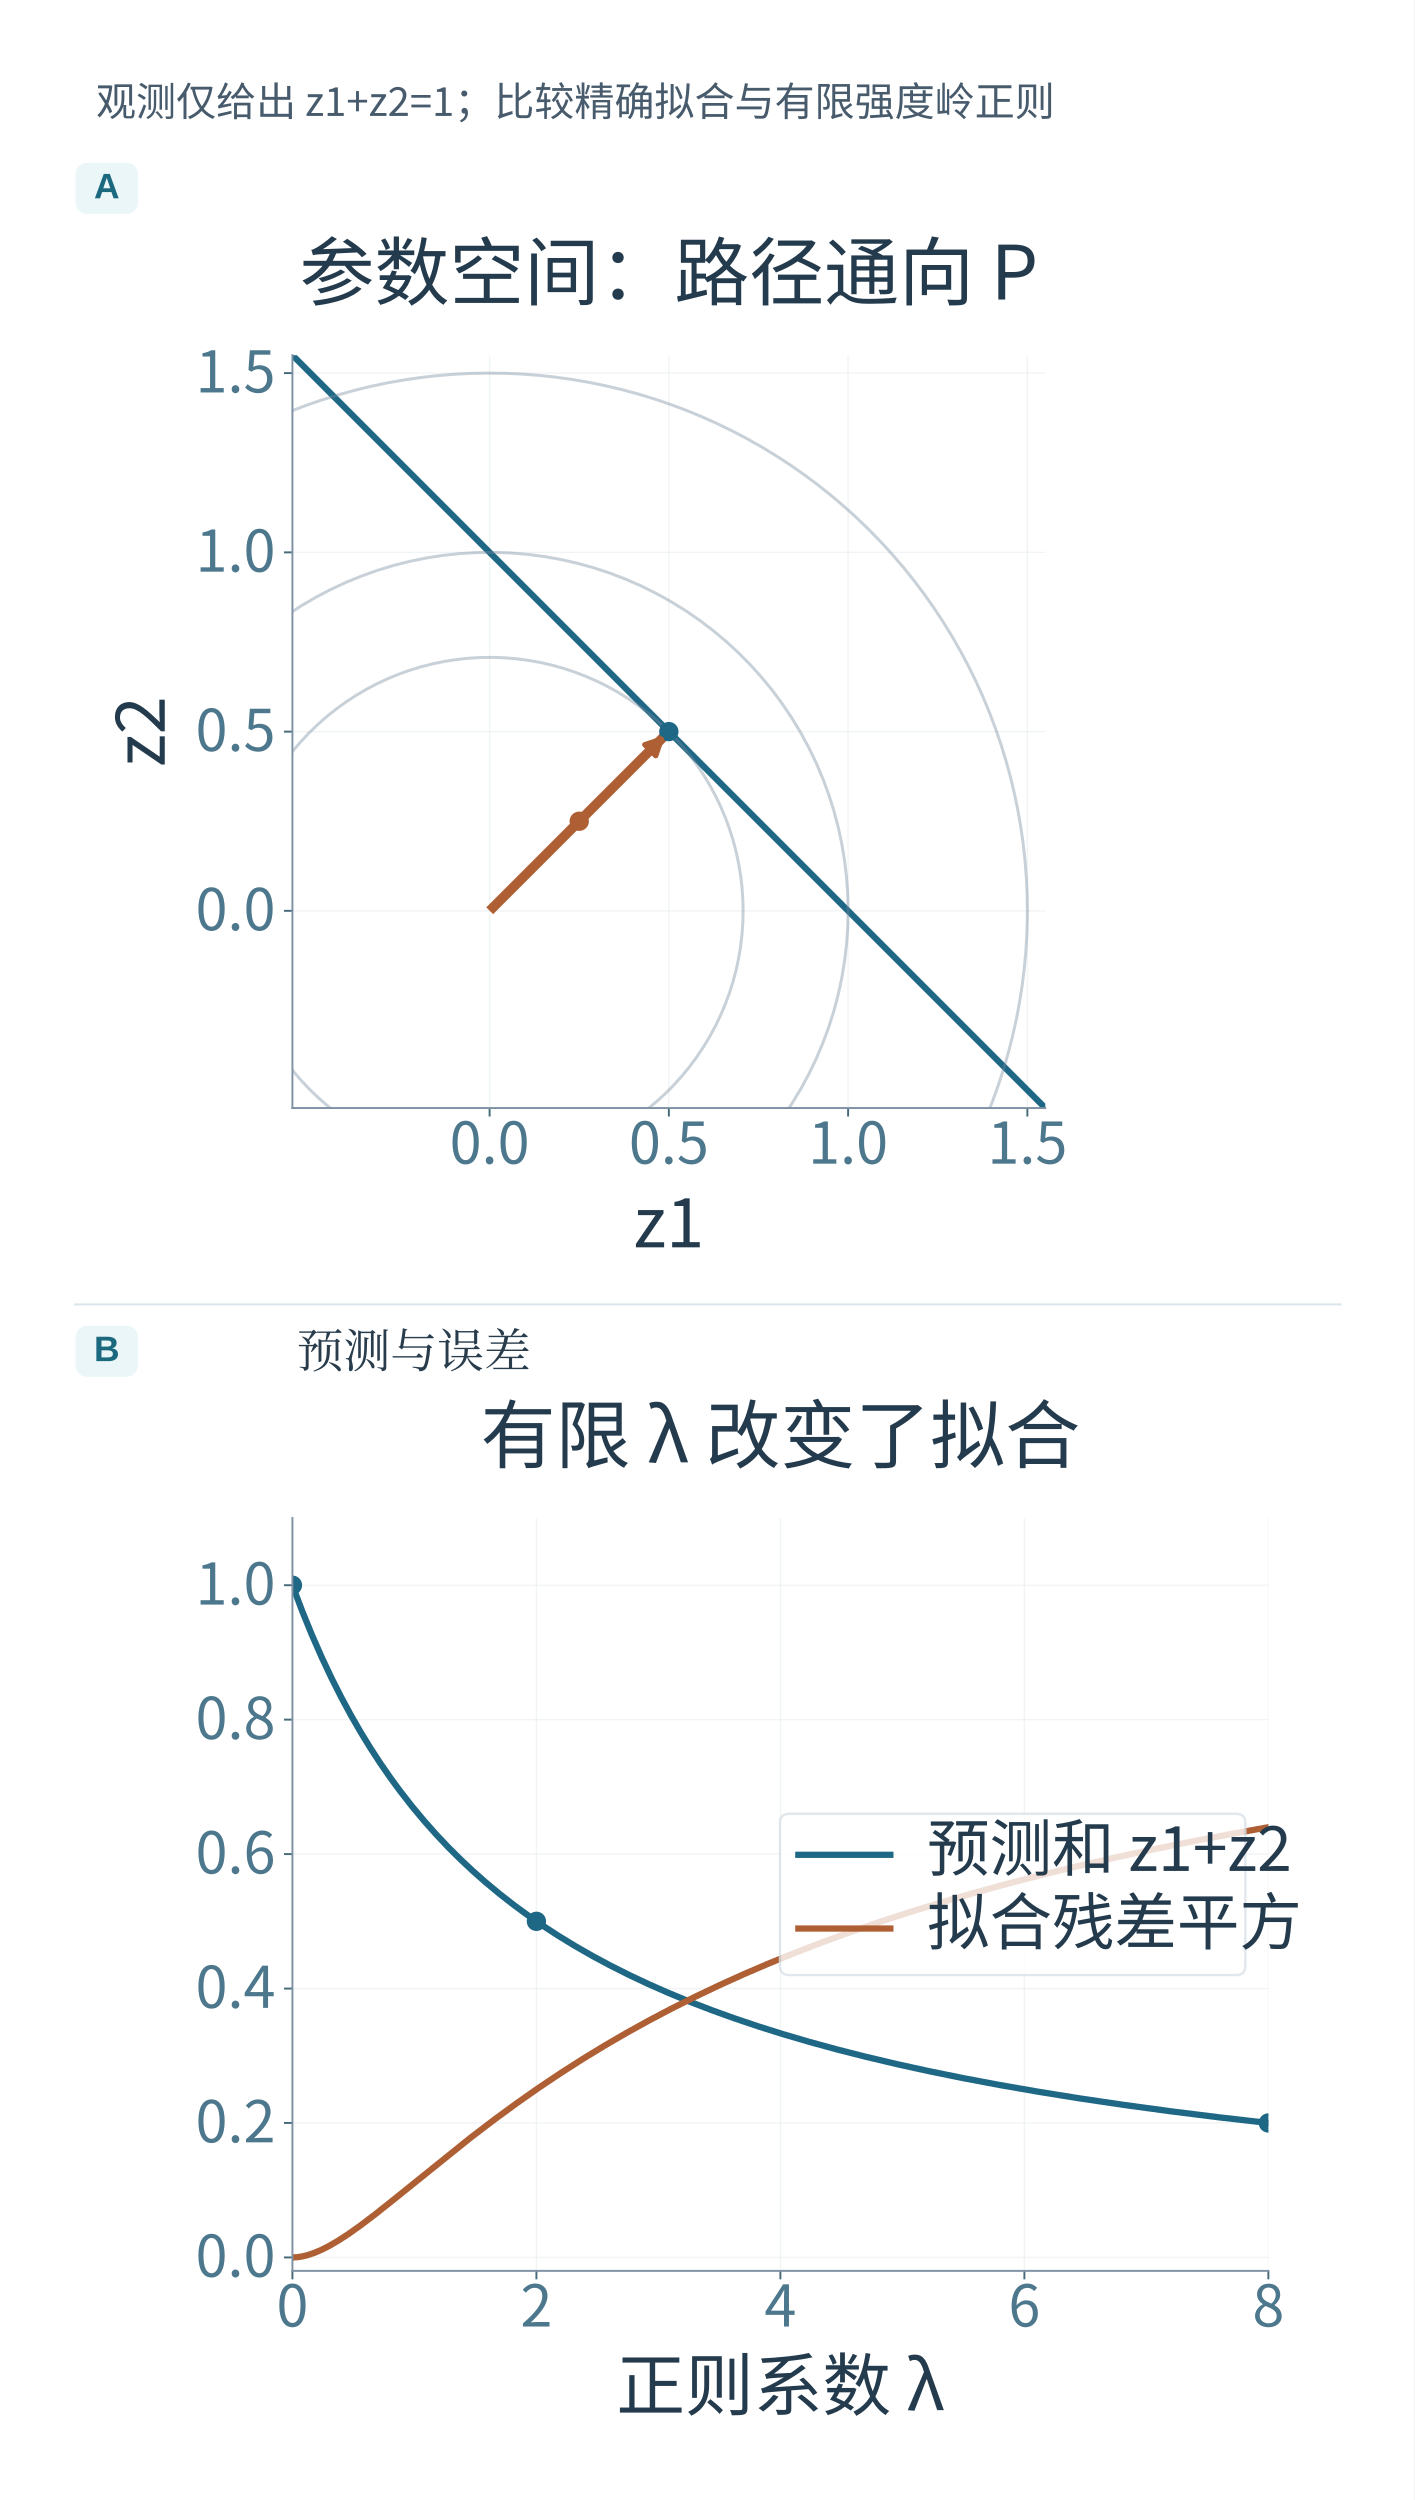
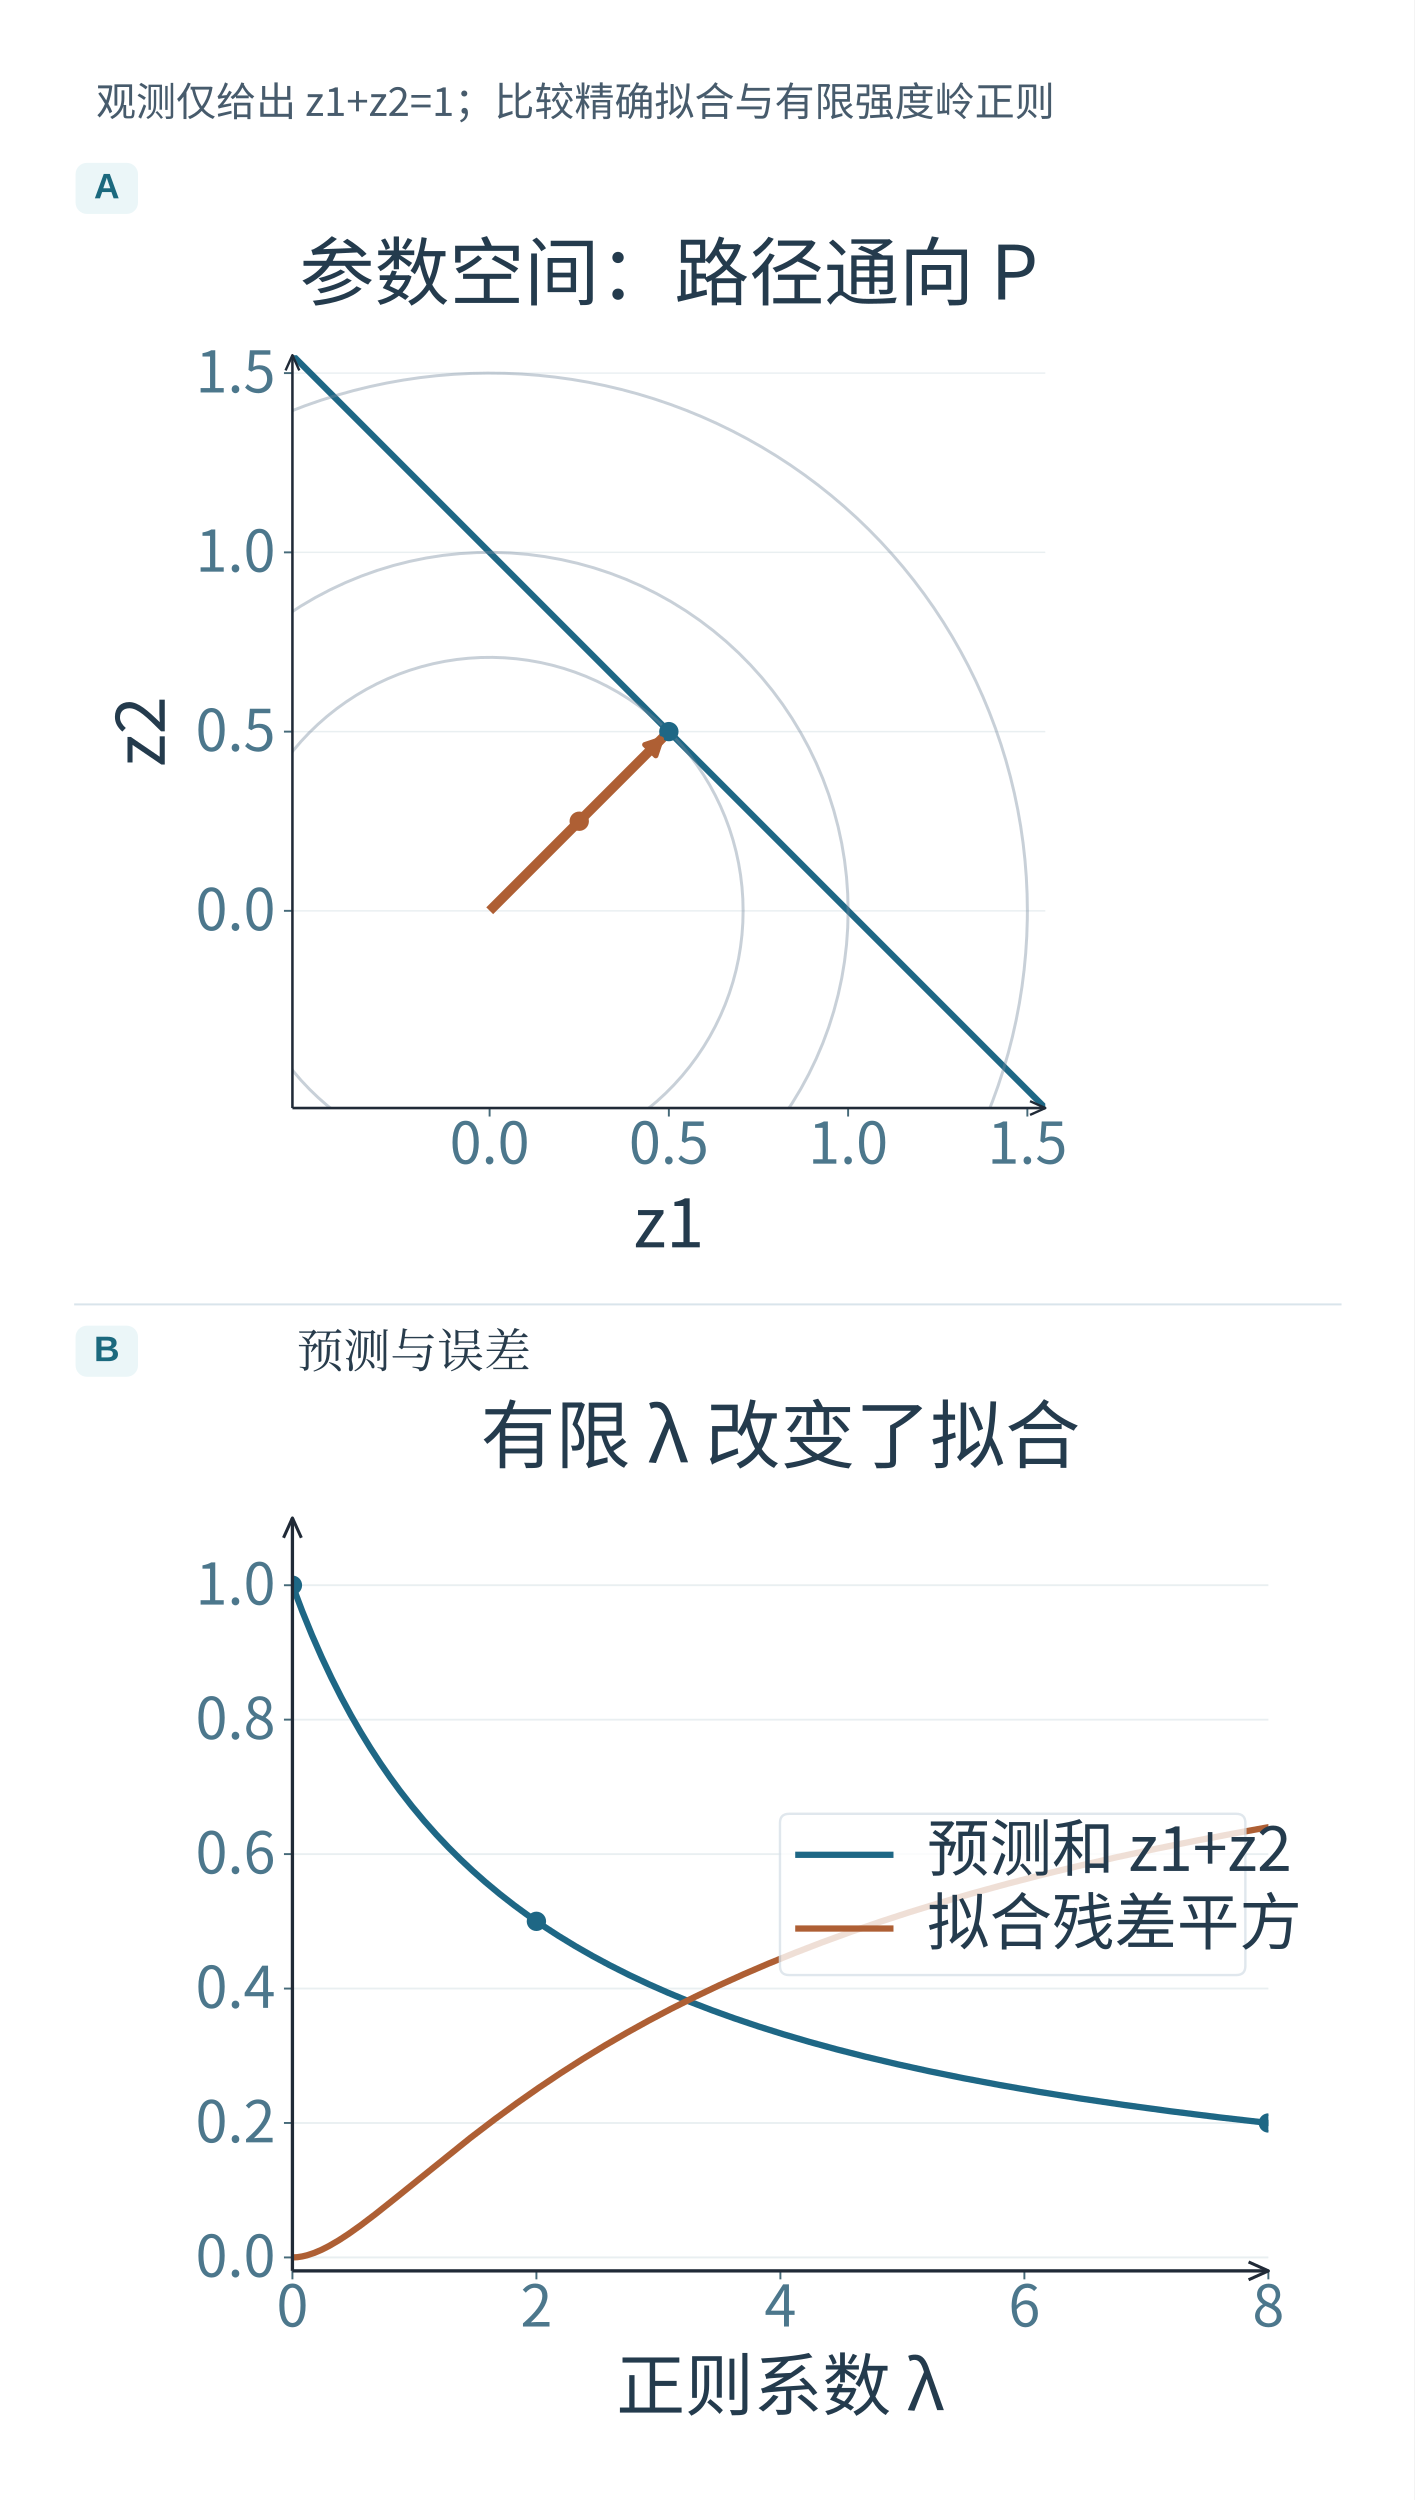
<svg xmlns="http://www.w3.org/2000/svg" xmlns:xlink="http://www.w3.org/1999/xlink" width="996.48" height="1761.48" viewBox="-18.24 28.76 996.48 1761.48" role="img" aria-labelledby="artwork-title artwork-desc">
  <defs>
    <style type="text/css">*{stroke-linejoin: round; stroke-linecap: butt}</style>
    <path id="m1a1b11b305" d="M 0 0 L 0 3.5 " style="stroke: #466a79; stroke-width: 0.8" />
    <path id="m57f68e3580" d="M 0 0 L -3.5 0 " style="stroke: #466a79; stroke-width: 0.8" />
    <path id="mae02dfb353" d="M 0 3.5 C 0.928 3.5 1.819 3.131 2.475 2.475 C 3.131 1.819 3.5 0.928 3.5 0 C 3.5 -0.928 3.131 -1.819 2.475 -2.475 C 1.819 -3.131 0.928 -3.5 0 -3.5 C -0.928 -3.5 -1.819 -3.131 -2.475 -2.475 C -3.131 -1.819 -3.5 -0.928 -3.5 0 C -3.5 0.928 -3.131 1.819 -2.475 2.475 C -1.819 3.131 -0.928 3.5 0 3.5 z " style="stroke: #1e6785" />
    <path id="m04807aa77e" d="M 0 3.5 C 0.928 3.5 1.819 3.131 2.475 2.475 C 3.131 1.819 3.5 0.928 3.5 0 C 3.5 -0.928 3.131 -1.819 2.475 -2.475 C 1.819 -3.131 0.928 -3.5 0 -3.5 C -0.928 -3.5 -1.819 -3.131 -2.475 -2.475 C -3.131 -1.819 -3.5 -0.928 -3.5 0 C -3.5 0.928 -3.131 1.819 -2.475 2.475 C -1.819 3.131 -0.928 3.5 0 3.5 z " style="stroke: #ae5f34" />
    <clipPath id="p6e039501bb">
      <rect x="161.28" y="174.96" width="311.04" height="311.04" />
    </clipPath>
    <clipPath id="pb4b0235d99">
      <rect x="679.68" y="174.96" width="403.2" height="311.04" />
    </clipPath>
  </defs>
  <rect id="edition-paper" x="-18.24" y="28.76" width="996.48" height="1761.48" fill="#ffffff" />
  <svg id="edition-view" x="0" y="47" width="960" height="1725" viewBox="0 47 960 1725" overflow="hidden">
    <rect width="960" height="1772" fill="#ffffff" />
    <g transform="translate(-2.13846 29.31107) scale(0.993965)">
      <g id="text_29">
        <text style="font-size: 28.38px; font-family: Microsoft YaHei, Noto Sans CJK SC, Arial, sans-serif; text-anchor: start; fill: #475b6c" x="51.84" y="81.648" transform="rotate(-0 51.84 81.648)">观测仅给出 z1+z2=1；比较精确拟合与有限强度岭正则</text>
      </g>
    </g>
    <rect x="35" y="143.5" width="44" height="36" rx="8" fill="#ebf6f8" />
    <text x="57" y="168.5" text-anchor="middle" font-size="25" font-family="Arial, sans-serif" font-weight="700" fill="#1b697e">A</text>
    <g transform="translate(-87.2548 -19.37588) scale(1.705456)">
      <g id="axes_1">
        <g id="patch_2">
          <path d="M 161.28 486 L 472.32 486 L 472.32 174.96 L 161.28 174.96 z " style="fill: #ffffff" />
        </g>
        <g id="matplotlib.axis_1">
          <g id="xtick_1">
            <g id="line2d_1">
-               <line clip-path="url(#p6e039501bb)" style="fill: none; stroke: #e5eaed; stroke-opacity: 0.55; stroke-width: 0.576; stroke-linecap: square" x1="242.743" y1="486" x2="242.743" y2="174.96" />
-             </g>
+       </g>
            <g id="line2d_2">
              <g>
                <use xlink:href="#m1a1b11b305" x="242.743" y="486" style="fill: #466a79; stroke: #466a79; stroke-width: 0.8" />
              </g>
            </g>
            <g id="text_1">
              <text style="font-size: 23.8px; font-family: Microsoft YaHei, Noto Sans CJK SC, Arial, sans-serif; text-anchor: middle; fill: #4c778c" x="242.743" y="508.988" transform="rotate(-0 242.7429 508.9875)">0.0</text>
            </g>
          </g>
          <g id="xtick_2">
            <g id="line2d_3">
-               <line clip-path="url(#p6e039501bb)" style="fill: none; stroke: #e5eaed; stroke-opacity: 0.55; stroke-width: 0.576; stroke-linecap: square" x1="316.8" y1="486" x2="316.8" y2="174.96" />
-             </g>
+       </g>
            <g id="line2d_4">
              <g>
                <use xlink:href="#m1a1b11b305" x="316.8" y="486" style="fill: #466a79; stroke: #466a79; stroke-width: 0.8" />
              </g>
            </g>
            <g id="text_2">
              <text style="font-size: 23.8px; font-family: Microsoft YaHei, Noto Sans CJK SC, Arial, sans-serif; text-anchor: middle; fill: #4c778c" x="316.8" y="508.988" transform="rotate(-0 316.8 508.9875)">0.5</text>
            </g>
          </g>
          <g id="xtick_3">
            <g id="line2d_5">
-               <line clip-path="url(#p6e039501bb)" style="fill: none; stroke: #e5eaed; stroke-opacity: 0.55; stroke-width: 0.576; stroke-linecap: square" x1="390.857" y1="486" x2="390.857" y2="174.96" />
-             </g>
+       </g>
            <g id="line2d_6">
              <g>
                <use xlink:href="#m1a1b11b305" x="390.857" y="486" style="fill: #466a79; stroke: #466a79; stroke-width: 0.8" />
              </g>
            </g>
            <g id="text_3">
              <text style="font-size: 23.8px; font-family: Microsoft YaHei, Noto Sans CJK SC, Arial, sans-serif; text-anchor: middle; fill: #4c778c" x="390.857" y="508.988" transform="rotate(-0 390.8571 508.9875)">1.0</text>
            </g>
          </g>
          <g id="xtick_4">
            <g id="line2d_7">
-               <line clip-path="url(#p6e039501bb)" style="fill: none; stroke: #e5eaed; stroke-opacity: 0.55; stroke-width: 0.576; stroke-linecap: square" x1="464.914" y1="486" x2="464.914" y2="174.96" />
-             </g>
+       </g>
            <g id="line2d_8">
              <g>
                <use xlink:href="#m1a1b11b305" x="464.914" y="486" style="fill: #466a79; stroke: #466a79; stroke-width: 0.8" />
              </g>
            </g>
            <g id="text_4">
              <text style="font-size: 23.8px; font-family: Microsoft YaHei, Noto Sans CJK SC, Arial, sans-serif; text-anchor: middle; fill: #4c778c" x="464.914" y="508.988" transform="rotate(-0 464.9143 508.9875)">1.5</text>
            </g>
          </g>
          <g id="text_5">
            <text style="font-size: 28.38px; font-family: Microsoft YaHei, Noto Sans CJK SC, Arial, sans-serif; text-anchor: middle; fill: #243b4d" x="316.8" y="543.546" transform="rotate(-0 316.8 543.5456)">z1</text>
          </g>
        </g>
        <g id="matplotlib.axis_2">
          <g id="ytick_1">
            <g id="line2d_9">
-               <line clip-path="url(#p6e039501bb)" style="fill: none; stroke: #e5eaed; stroke-opacity: 0.55; stroke-width: 0.576; stroke-linecap: square" x1="161.28" y1="404.537" x2="472.32" y2="404.537" />
+               <line x1="161.28" y1="404.537" x2="472.32" y2="404.537" stroke="#d6e2e5" stroke-width="0.599" stroke-opacity="0.55" clip-path="url(#p6e039501bb)" />
            </g>
            <g id="line2d_10">
              <g>
                <use xlink:href="#m57f68e3580" x="161.28" y="404.537" style="fill: #466a79; stroke: #466a79; stroke-width: 0.8" />
              </g>
            </g>
            <g id="text_6">
              <text style="font-size: 23.8px; font-family: Microsoft YaHei, Noto Sans CJK SC, Arial, sans-serif; text-anchor: end; fill: #4c778c" x="154.28" y="412.531" transform="rotate(-0 154.28 412.5309)">0.0</text>
            </g>
          </g>
          <g id="ytick_2">
            <g id="line2d_11">
-               <line clip-path="url(#p6e039501bb)" style="fill: none; stroke: #e5eaed; stroke-opacity: 0.55; stroke-width: 0.576; stroke-linecap: square" x1="161.28" y1="330.48" x2="472.32" y2="330.48" />
+               <line x1="161.28" y1="330.48" x2="472.32" y2="330.48" stroke="#d6e2e5" stroke-width="0.599" stroke-opacity="0.55" clip-path="url(#p6e039501bb)" />
            </g>
            <g id="line2d_12">
              <g>
                <use xlink:href="#m57f68e3580" x="161.28" y="330.48" style="fill: #466a79; stroke: #466a79; stroke-width: 0.8" />
              </g>
            </g>
            <g id="text_7">
              <text style="font-size: 23.8px; font-family: Microsoft YaHei, Noto Sans CJK SC, Arial, sans-serif; text-anchor: end; fill: #4c778c" x="154.28" y="338.474" transform="rotate(-0 154.28 338.4737)">0.5</text>
            </g>
          </g>
          <g id="ytick_3">
            <g id="line2d_13">
-               <line clip-path="url(#p6e039501bb)" style="fill: none; stroke: #e5eaed; stroke-opacity: 0.55; stroke-width: 0.576; stroke-linecap: square" x1="161.28" y1="256.423" x2="472.32" y2="256.423" />
+               <line x1="161.28" y1="256.423" x2="472.32" y2="256.423" stroke="#d6e2e5" stroke-width="0.599" stroke-opacity="0.55" clip-path="url(#p6e039501bb)" />
            </g>
            <g id="line2d_14">
              <g>
                <use xlink:href="#m57f68e3580" x="161.28" y="256.423" style="fill: #466a79; stroke: #466a79; stroke-width: 0.8" />
              </g>
            </g>
            <g id="text_8">
              <text style="font-size: 23.8px; font-family: Microsoft YaHei, Noto Sans CJK SC, Arial, sans-serif; text-anchor: end; fill: #4c778c" x="154.28" y="264.417" transform="rotate(-0 154.28 264.4166)">1.0</text>
            </g>
          </g>
          <g id="ytick_4">
            <g id="line2d_15">
-               <line clip-path="url(#p6e039501bb)" style="fill: none; stroke: #e5eaed; stroke-opacity: 0.55; stroke-width: 0.576; stroke-linecap: square" x1="161.28" y1="182.366" x2="472.32" y2="182.366" />
+               <line x1="161.28" y1="182.366" x2="472.32" y2="182.366" stroke="#d6e2e5" stroke-width="0.599" stroke-opacity="0.55" clip-path="url(#p6e039501bb)" />
            </g>
            <g id="line2d_16">
              <g>
                <use xlink:href="#m57f68e3580" x="161.28" y="182.366" style="fill: #466a79; stroke: #466a79; stroke-width: 0.8" />
              </g>
            </g>
            <g id="text_9">
              <text style="font-size: 23.8px; font-family: Microsoft YaHei, Noto Sans CJK SC, Arial, sans-serif; text-anchor: end; fill: #4c778c" x="154.28" y="190.359" transform="rotate(-0 154.28 190.3595)">1.5</text>
            </g>
          </g>
          <g id="text_10">
            <text style="font-size: 28.38px; font-family: Microsoft YaHei, Noto Sans CJK SC, Arial, sans-serif; text-anchor: middle; fill: #243b4d" x="108.539" y="330.48" transform="rotate(-90 108.5391 330.48)">z2</text>
          </g>
        </g>
        <g id="line2d_17">
          <polyline clip-path="url(#p6e039501bb)" style="fill: none; stroke: #1e6785; stroke-width: 2.6; stroke-linecap: square" points="124.251,137.931 509.349,523.029 509.349,523.029" />
        </g>
        <g id="line2d_18">
          <polyline clip-path="url(#p6e039501bb)" style="fill: none; stroke: #778b9f; stroke-opacity: 0.4; stroke-linecap: square" stroke-width="1.23" points="347.475,404.537 347.359,399.591 347.008,394.656 346.425,389.743 345.611,384.864 344.567,380.028 343.296,375.246 341.801,370.531 340.084,365.891 338.151,361.337 336.004,356.879 333.649,352.528 331.092,348.293 328.337,344.184 325.392,340.209 322.262,336.378 318.954,332.699 315.476,329.18 311.837,325.829 308.043,322.654 304.103,319.662 300.026,316.859 295.822,314.251 291.499,311.845 287.067,309.646 282.536,307.659 277.917,305.888 273.219,304.337 268.453,303.009 263.63,301.908 258.76,301.037 253.854,300.396 248.924,299.987 243.98,299.812 239.033,299.87 234.094,300.162 229.175,300.687 224.286,301.444 219.438,302.43 214.642,303.645 209.909,305.085 205.249,306.746 200.672,308.626 196.19,310.72 191.811,313.023 187.546,315.53 183.405,318.236 179.395,321.134 175.527,324.219 171.809,327.483 168.25,330.919 164.856,334.519 161.637,338.275 158.598,342.179 155.747,346.222 153.09,350.396 150.633,354.69 148.382,359.095 146.341,363.602 144.516,368.2 142.909,372.88 141.526,377.63 140.368,382.439 139.439,387.299 138.74,392.196 138.273,397.122 138.039,402.063 138.039,407.011 138.273,411.953 138.74,416.878 139.439,421.776 140.368,426.635 141.526,431.445 142.909,436.195 144.516,440.874 146.341,445.472 148.382,449.979 150.633,454.384 153.09,458.679 155.747,462.852 158.598,466.895 161.637,470.799 164.856,474.556 168.25,478.156 171.809,481.591 175.527,484.855 179.395,487.94 183.405,490.838 187.546,493.544 191.811,496.052 196.19,498.355 200.672,500.448 205.249,502.328 209.909,503.99 214.642,505.429 219.438,506.644 224.286,507.631 229.175,508.387 234.094,508.912 239.033,509.204 243.98,509.262 248.924,509.087 253.854,508.679 258.76,508.038 263.63,507.166 268.453,506.065 273.219,504.738 277.917,503.187 282.536,501.415 287.067,499.428 291.499,497.229 295.822,494.823 300.026,492.216 304.103,489.413 308.043,486.42 311.837,483.245 315.476,479.895 318.954,476.376 322.262,472.697 325.392,468.865 328.337,464.89 331.092,460.781 333.649,456.546 336.004,452.195 338.151,447.738 340.084,443.184 341.801,438.544 343.296,433.828 344.567,429.047 345.611,424.211 346.425,419.331 347.008,414.418 347.359,409.483 347.475,404.537 347.475,404.537" />
        </g>
        <g id="line2d_19">
          <polyline clip-path="url(#p6e039501bb)" style="fill: none; stroke: #778b9f; stroke-opacity: 0.4; stroke-linecap: square" stroke-width="1.23" points="390.857,404.537 390.692,397.543 390.197,390.564 389.372,383.616 388.221,376.715 386.744,369.876 384.947,363.114 382.832,356.445 380.404,349.883 377.67,343.443 374.634,337.139 371.304,330.986 367.687,324.996 363.792,319.185 359.626,313.563 355.199,308.145 350.522,302.942 345.604,297.966 340.456,293.227 335.091,288.737 329.519,284.505 323.754,280.541 317.808,276.853 311.694,273.451 305.427,270.341 299.019,267.531 292.487,265.026 285.843,262.832 279.103,260.955 272.282,259.398 265.395,258.165 258.457,257.259 251.484,256.681 244.492,256.433 237.496,256.516 230.512,256.929 223.555,257.671 216.64,258.741 209.784,260.136 203.002,261.854 196.308,263.89 189.718,266.24 183.246,268.898 176.907,271.859 170.715,275.116 164.683,278.662 158.826,282.489 153.156,286.588 147.686,290.95 142.428,295.566 137.394,300.425 132.594,305.516 128.041,310.828 123.744,316.349 119.712,322.068 115.955,327.97 112.48,334.043 109.296,340.273 106.411,346.646 103.829,353.149 101.557,359.767 99.6,366.484 97.963,373.286 96.649,380.158 95.66,387.085 95,394.05 94.67,401.039 94.67,408.035 95,415.024 95.66,421.99 96.649,428.916 97.963,435.788 99.6,442.59 101.557,449.308 103.829,455.925 106.411,462.428 109.296,468.802 112.48,475.032 115.955,481.105 119.712,487.007 123.744,492.725 128.041,498.246 132.594,503.558 137.394,508.649 142.428,513.508 147.686,518.124 153.156,522.486 158.826,526.585 164.683,530.412 170.715,533.958 176.907,537.215 183.246,540.176 189.718,542.835 196.308,545.184 203.002,547.22 209.784,548.938 216.64,550.333 223.555,551.403 230.512,552.146 237.496,552.558 244.492,552.641 251.484,552.393 258.457,551.815 265.395,550.909 272.282,549.676 279.103,548.119 285.843,546.242 292.487,544.048 299.019,541.544 305.427,538.733 311.694,535.623 317.808,532.221 323.754,528.533 329.519,524.569 335.091,520.338 340.456,515.847 345.604,511.109 350.522,506.132 355.199,500.929 359.626,495.511 363.792,489.89 367.687,484.078 371.304,478.089 374.634,471.935 377.67,465.632 380.404,459.192 382.832,452.63 384.947,445.96 386.744,439.199 388.221,432.36 389.372,425.459 390.197,418.511 390.692,411.532 390.857,404.537 390.857,404.537" />
        </g>
        <g id="line2d_20">
          <polyline clip-path="url(#p6e039501bb)" style="fill: none; stroke: #778b9f; stroke-opacity: 0.4; stroke-linecap: square" stroke-width="1.23" points="464.914,404.537 464.804,397.541 464.474,390.552 463.923,383.577 463.154,376.622 462.165,369.695 460.959,362.803 459.537,355.952 457.9,349.15 456.049,342.402 453.986,335.716 451.714,329.098 449.235,322.555 446.551,316.094 443.665,309.72 440.58,303.44 437.298,297.26 433.824,291.187 430.159,285.226 426.31,279.384 422.277,273.665 418.067,268.077 413.683,262.623 409.13,257.311 404.411,252.145 399.532,247.129 394.498,242.27 389.313,237.572 383.983,233.039 378.512,228.677 372.907,224.489 367.173,220.479 361.315,216.652 355.34,213.012 349.253,209.561 343.061,206.304 336.769,203.243 330.383,200.382 323.911,197.724 317.358,195.27 310.732,193.024 304.038,190.988 297.283,189.164 290.474,187.553 283.617,186.158 276.72,184.979 269.79,184.018 262.832,183.276 255.855,182.753 248.865,182.45 241.868,182.367 234.873,182.505 227.885,182.863 220.912,183.441 213.96,184.238 207.038,185.254 200.15,186.487 193.305,187.936 186.509,189.6 179.769,191.478 173.091,193.566 166.482,195.864 159.949,198.369 153.498,201.078 147.135,203.99 140.867,207.1 134.701,210.406 128.641,213.904 122.695,217.592 116.868,221.465 111.165,225.519 105.593,229.751 100.157,234.157 94.863,238.731 89.715,243.47 84.719,248.369 79.88,253.422 75.202,258.626 70.69,263.974 66.349,269.461 62.183,275.083 58.196,280.833 54.393,286.705 50.776,292.695 47.349,298.795 44.116,305.001 41.08,311.305 38.244,317.701 35.611,324.184 33.184,330.746 30.964,337.381 28.954,344.084 27.157,350.846 25.573,357.661 24.205,364.523 23.053,371.424 22.119,378.359 21.404,385.319 20.909,392.298 20.633,399.29 20.578,406.286 20.744,413.281 21.129,420.268 21.734,427.238 22.559,434.187 23.602,441.105 24.862,447.988 26.338,454.827 28.029,461.617 29.933,468.35 32.048,475.019 34.372,481.619 36.902,488.142 39.637,494.583 42.573,500.934 45.708,507.189 49.038,513.343 52.561,519.388 56.271,525.32 60.167,531.132 64.244,536.819 68.498,542.374 72.925,547.792 77.52,553.069 82.279,558.198 87.198,563.175 92.27,567.994 97.492,572.651 102.858,577.142 108.362,581.461 114,585.605 119.766,589.569 125.653,593.35 131.657,596.943 137.771,600.346 143.989,603.554 150.305,606.565 156.712,609.376 163.205,611.983 169.777,614.385 176.421,616.579 183.131,618.562 189.9,620.333 196.722,621.89 203.589,623.231 210.495,624.356 217.433,625.262 224.396,625.95 231.377,626.418 238.37,626.666 245.367,626.693 252.361,626.5 259.346,626.087 266.314,625.455 273.259,624.603 280.174,623.533 287.051,622.246 293.885,620.742 300.667,619.025 307.393,617.094 314.054,614.953 320.645,612.603 327.158,610.047 333.587,607.287 339.927,604.326 346.17,601.166 352.31,597.812 358.342,594.266 364.259,590.532 370.056,586.613 375.726,582.514 381.264,578.238 386.666,573.79 391.924,569.174 397.034,564.394 401.991,559.457 406.791,554.365 411.427,549.125 415.897,543.742 420.194,538.22 424.316,532.566 428.257,526.785 432.015,520.882 435.585,514.865 438.963,508.737 442.147,502.507 445.133,496.179 447.919,489.76 450.501,483.257 452.876,476.676 455.044,470.023 457.001,463.306 458.745,456.53 460.275,449.702 461.589,442.83 462.687,435.919 463.566,428.978 464.226,422.012 464.666,415.029 464.887,408.036 464.914,404.537 464.914,404.537" />
        </g>
        <g id="line2d_21">
          <polyline clip-path="url(#p6e039501bb)" style="fill: none; stroke: #ae5f34; stroke-width: 4; stroke-linecap: square" points="316.8,330.48 315.334,331.946 313.924,333.356 312.568,334.712 311.263,336.017 310.006,337.274 308.794,338.486 307.625,339.655 306.496,340.784 305.407,341.873 304.353,342.927 303.335,343.945 302.35,344.93 301.396,345.884 300.472,346.808 299.577,347.703 298.71,348.57 297.868,349.412 297.051,350.229 296.259,351.021 295.489,351.791 294.74,352.54 294.013,353.267 293.306,353.974 292.618,354.662 291.949,355.331 291.297,355.983 290.662,356.618 290.044,357.236 289.441,357.839 288.854,358.426 288.281,358.999 287.722,359.558 287.177,360.103 286.645,360.635 286.125,361.155 285.618,361.662 285.122,362.158 284.638,362.642 284.165,363.115 283.702,363.578 283.249,364.031 282.807,364.473 282.373,364.907 281.95,365.33 281.535,365.745 281.128,366.152 280.731,366.549 280.341,366.939 279.959,367.321 279.585,367.695 279.219,368.061 278.859,368.421 278.507,368.773 278.161,369.119 277.823,369.457 277.49,369.79 277.164,370.116 276.844,370.436 276.529,370.751 276.221,371.059 275.918,371.362 275.62,371.66 275.328,371.952 275.041,372.239 274.759,372.521 274.482,372.798 274.209,373.071 273.941,373.339 273.678,373.602 273.419,373.861 273.165,374.115 272.914,374.366 272.668,374.612 272.426,374.854 272.187,375.093 271.953,375.327 271.722,375.558 271.494,375.786 271.271,376.009 271.05,376.23 270.833,376.447 270.62,376.66 270.409,376.871 270.202,377.078 269.998,377.282 269.797,377.483 269.599,377.681 269.403,377.877 269.211,378.069 269.021,378.259 268.834,378.446 268.65,378.63 268.468,378.812 268.289,378.991 268.112,379.168 267.938,379.342 267.766,379.514 267.596,379.684 267.429,379.851 244.195,403.085" />
        </g>
        <g id="line2d_22">
          <g clip-path="url(#p6e039501bb)">
            <use xlink:href="#mae02dfb353" x="316.8" y="330.48" style="fill: #1e6785; stroke: #1e6785" />
          </g>
        </g>
        <g id="line2d_23">
          <g clip-path="url(#p6e039501bb)">
            <use xlink:href="#m04807aa77e" x="279.771" y="367.509" style="fill: #ae5f34; stroke: #ae5f34" />
          </g>
        </g>
        <g id="patch_3">
-           <line style="fill: none; stroke: #7e91a5; stroke-width: 0.8; stroke-linejoin: miter; stroke-linecap: square" x1="161.28" y1="486" x2="161.28" y2="174.96" />
+           <line x1="161.28" y1="486" x2="161.28" y2="174.96" stroke="#202a37" stroke-width="1.051" />
+           <polyline points="158.443,181.265 161.28,174.96 164.117,181.265" fill="none" stroke="#202a37" stroke-width="0.988" stroke-linejoin="round" stroke-linecap="round" />
        </g>
        <g id="patch_4">
-           <line style="fill: none; stroke: #7e91a5; stroke-width: 0.8; stroke-linejoin: miter; stroke-linecap: square" x1="161.28" y1="486" x2="472.32" y2="486" />
+           <line x1="161.28" y1="486" x2="472.32" y2="486" stroke="#202a37" stroke-width="1.051" />
+           <polyline points="466.015,483.163 472.32,486 466.015,488.837" fill="none" stroke="#202a37" stroke-width="0.988" stroke-linejoin="round" stroke-linecap="round" />
        </g>
        <g id="patch_5">
          <path d="M 244.155 403.125 Q 279.772 367.508 313.649 333.631 " style="fill: none; stroke: #ae5f34; stroke-width: 2.2; stroke-linecap: round" />
          <path d="M 306.86 335.894 L 313.649 333.631 L 311.386 340.42 z " style="fill: #ae5f34; stroke: #ae5f34; stroke-width: 2.2; stroke-linecap: round" />
        </g>
        <g id="text_11">
          <text style="font-size: 30.96px; font-family: Microsoft YaHei, Noto Sans CJK SC, Arial, sans-serif; text-anchor: middle; fill: #243b4d" x="316.8" y="151.96" transform="rotate(-0 316.8 151.96)">参数空间：路径通向 P</text>
        </g>
      </g>
    </g>
    <line x1="34" x2="927" y1="947.823" y2="947.823" stroke="#d9e4eb" stroke-width="1.4" />
    <rect x="35" y="962.823" width="44" height="36" rx="8" fill="#ebf6f8" />
    <text x="57" y="987.823" text-anchor="middle" font-size="25" font-family="Arial, sans-serif" font-weight="700" fill="#1b697e">B</text>
    <g transform="translate(-971.3634 799.9474) scale(1.705456)">
      <g id="axes_2">
        <g id="patch_6">
          <path d="M 679.68 486 L 1082.88 486 L 1082.88 174.96 L 679.68 174.96 z " style="fill: #ffffff" />
        </g>
        <g id="matplotlib.axis_3">
          <g id="xtick_5">
            <g id="line2d_24">
-               <line clip-path="url(#pb4b0235d99)" style="fill: none; stroke: #e5eaed; stroke-opacity: 0.55; stroke-width: 0.576; stroke-linecap: square" x1="679.68" y1="486" x2="679.68" y2="174.96" />
-             </g>
+       </g>
            <g id="line2d_25">
              <g>
                <use xlink:href="#m1a1b11b305" x="679.68" y="486" style="fill: #466a79; stroke: #466a79; stroke-width: 0.8" />
              </g>
            </g>
            <g id="text_12">
              <text style="font-size: 23.8px; font-family: Microsoft YaHei, Noto Sans CJK SC, Arial, sans-serif; text-anchor: middle; fill: #4c778c" x="679.68" y="508.988" transform="rotate(-0 679.68 508.9875)">0</text>
            </g>
          </g>
          <g id="xtick_6">
            <g id="line2d_26">
-               <line clip-path="url(#pb4b0235d99)" style="fill: none; stroke: #e5eaed; stroke-opacity: 0.55; stroke-width: 0.576; stroke-linecap: square" x1="780.48" y1="486" x2="780.48" y2="174.96" />
-             </g>
+       </g>
            <g id="line2d_27">
              <g>
                <use xlink:href="#m1a1b11b305" x="780.48" y="486" style="fill: #466a79; stroke: #466a79; stroke-width: 0.8" />
              </g>
            </g>
            <g id="text_13">
              <text style="font-size: 23.8px; font-family: Microsoft YaHei, Noto Sans CJK SC, Arial, sans-serif; text-anchor: middle; fill: #4c778c" x="780.48" y="508.988" transform="rotate(-0 780.48 508.9875)">2</text>
            </g>
          </g>
          <g id="xtick_7">
            <g id="line2d_28">
-               <line clip-path="url(#pb4b0235d99)" style="fill: none; stroke: #e5eaed; stroke-opacity: 0.55; stroke-width: 0.576; stroke-linecap: square" x1="881.28" y1="486" x2="881.28" y2="174.96" />
-             </g>
+       </g>
            <g id="line2d_29">
              <g>
                <use xlink:href="#m1a1b11b305" x="881.28" y="486" style="fill: #466a79; stroke: #466a79; stroke-width: 0.8" />
              </g>
            </g>
            <g id="text_14">
              <text style="font-size: 23.8px; font-family: Microsoft YaHei, Noto Sans CJK SC, Arial, sans-serif; text-anchor: middle; fill: #4c778c" x="881.28" y="508.988" transform="rotate(-0 881.28 508.9875)">4</text>
            </g>
          </g>
          <g id="xtick_8">
            <g id="line2d_30">
-               <line clip-path="url(#pb4b0235d99)" style="fill: none; stroke: #e5eaed; stroke-opacity: 0.55; stroke-width: 0.576; stroke-linecap: square" x1="982.08" y1="486" x2="982.08" y2="174.96" />
-             </g>
+       </g>
            <g id="line2d_31">
              <g>
                <use xlink:href="#m1a1b11b305" x="982.08" y="486" style="fill: #466a79; stroke: #466a79; stroke-width: 0.8" />
              </g>
            </g>
            <g id="text_15">
              <text style="font-size: 23.8px; font-family: Microsoft YaHei, Noto Sans CJK SC, Arial, sans-serif; text-anchor: middle; fill: #4c778c" x="982.08" y="508.988" transform="rotate(-0 982.08 508.9875)">6</text>
            </g>
          </g>
          <g id="xtick_9">
            <g id="line2d_32">
-               <line clip-path="url(#pb4b0235d99)" style="fill: none; stroke: #e5eaed; stroke-opacity: 0.55; stroke-width: 0.576; stroke-linecap: square" x1="1082.88" y1="486" x2="1082.88" y2="174.96" />
-             </g>
+       </g>
            <g id="line2d_33">
              <g>
                <use xlink:href="#m1a1b11b305" x="1082.88" y="486" style="fill: #466a79; stroke: #466a79; stroke-width: 0.8" />
              </g>
            </g>
            <g id="text_16">
              <text style="font-size: 23.8px; font-family: Microsoft YaHei, Noto Sans CJK SC, Arial, sans-serif; text-anchor: middle; fill: #4c778c" x="1082.88" y="508.988" transform="rotate(-0 1082.88 508.9875)">8</text>
            </g>
          </g>
          <g id="text_17">
            <text style="font-size: 28.38px; font-family: Microsoft YaHei, Noto Sans CJK SC, Arial, sans-serif; text-anchor: middle; fill: #243b4d" x="881.28" y="543.546" transform="rotate(-0 881.28 543.5456)">正则系数 λ</text>
          </g>
        </g>
        <g id="matplotlib.axis_4">
          <g id="ytick_5">
            <g id="line2d_34">
-               <line clip-path="url(#pb4b0235d99)" style="fill: none; stroke: #e5eaed; stroke-opacity: 0.55; stroke-width: 0.576; stroke-linecap: square" x1="679.68" y1="480.446" x2="1082.88" y2="480.446" />
+               <line x1="679.68" y1="480.446" x2="1082.88" y2="480.446" stroke="#d6e2e5" stroke-width="0.776" stroke-opacity="0.55" clip-path="url(#pb4b0235d99)" />
            </g>
            <g id="line2d_35">
              <g>
                <use xlink:href="#m57f68e3580" x="679.68" y="480.446" style="fill: #466a79; stroke: #466a79; stroke-width: 0.8" />
              </g>
            </g>
            <g id="text_18">
              <text style="font-size: 23.8px; font-family: Microsoft YaHei, Noto Sans CJK SC, Arial, sans-serif; text-anchor: end; fill: #4c778c" x="672.68" y="488.439" transform="rotate(-0 672.68 488.4395)">0.0</text>
            </g>
          </g>
          <g id="ytick_6">
            <g id="line2d_36">
-               <line clip-path="url(#pb4b0235d99)" style="fill: none; stroke: #e5eaed; stroke-opacity: 0.55; stroke-width: 0.576; stroke-linecap: square" x1="679.68" y1="424.903" x2="1082.88" y2="424.903" />
+               <line x1="679.68" y1="424.903" x2="1082.88" y2="424.903" stroke="#d6e2e5" stroke-width="0.776" stroke-opacity="0.55" clip-path="url(#pb4b0235d99)" />
            </g>
            <g id="line2d_37">
              <g>
                <use xlink:href="#m57f68e3580" x="679.68" y="424.903" style="fill: #466a79; stroke: #466a79; stroke-width: 0.8" />
              </g>
            </g>
            <g id="text_19">
              <text style="font-size: 23.8px; font-family: Microsoft YaHei, Noto Sans CJK SC, Arial, sans-serif; text-anchor: end; fill: #4c778c" x="672.68" y="432.897" transform="rotate(-0 672.68 432.8966)">0.2</text>
            </g>
          </g>
          <g id="ytick_7">
            <g id="line2d_38">
-               <line clip-path="url(#pb4b0235d99)" style="fill: none; stroke: #e5eaed; stroke-opacity: 0.55; stroke-width: 0.576; stroke-linecap: square" x1="679.68" y1="369.36" x2="1082.88" y2="369.36" />
+               <line x1="679.68" y1="369.36" x2="1082.88" y2="369.36" stroke="#d6e2e5" stroke-width="0.776" stroke-opacity="0.55" clip-path="url(#pb4b0235d99)" />
            </g>
            <g id="line2d_39">
              <g>
                <use xlink:href="#m57f68e3580" x="679.68" y="369.36" style="fill: #466a79; stroke: #466a79; stroke-width: 0.8" />
              </g>
            </g>
            <g id="text_20">
              <text style="font-size: 23.8px; font-family: Microsoft YaHei, Noto Sans CJK SC, Arial, sans-serif; text-anchor: end; fill: #4c778c" x="672.68" y="377.354" transform="rotate(-0 672.68 377.3537)">0.4</text>
            </g>
          </g>
          <g id="ytick_8">
            <g id="line2d_40">
-               <line clip-path="url(#pb4b0235d99)" style="fill: none; stroke: #e5eaed; stroke-opacity: 0.55; stroke-width: 0.576; stroke-linecap: square" x1="679.68" y1="313.817" x2="1082.88" y2="313.817" />
+               <line x1="679.68" y1="313.817" x2="1082.88" y2="313.817" stroke="#d6e2e5" stroke-width="0.776" stroke-opacity="0.55" clip-path="url(#pb4b0235d99)" />
            </g>
            <g id="line2d_41">
              <g>
                <use xlink:href="#m57f68e3580" x="679.68" y="313.817" style="fill: #466a79; stroke: #466a79; stroke-width: 0.8" />
              </g>
            </g>
            <g id="text_21">
              <text style="font-size: 23.8px; font-family: Microsoft YaHei, Noto Sans CJK SC, Arial, sans-serif; text-anchor: end; fill: #4c778c" x="672.68" y="321.811" transform="rotate(-0 672.68 321.8109)">0.6</text>
            </g>
          </g>
          <g id="ytick_9">
            <g id="line2d_42">
-               <line clip-path="url(#pb4b0235d99)" style="fill: none; stroke: #e5eaed; stroke-opacity: 0.55; stroke-width: 0.576; stroke-linecap: square" x1="679.68" y1="258.274" x2="1082.88" y2="258.274" />
+               <line x1="679.68" y1="258.274" x2="1082.88" y2="258.274" stroke="#d6e2e5" stroke-width="0.776" stroke-opacity="0.55" clip-path="url(#pb4b0235d99)" />
            </g>
            <g id="line2d_43">
              <g>
                <use xlink:href="#m57f68e3580" x="679.68" y="258.274" style="fill: #466a79; stroke: #466a79; stroke-width: 0.8" />
              </g>
            </g>
            <g id="text_22">
              <text style="font-size: 23.8px; font-family: Microsoft YaHei, Noto Sans CJK SC, Arial, sans-serif; text-anchor: end; fill: #4c778c" x="672.68" y="266.268" transform="rotate(-0 672.68 266.268)">0.8</text>
            </g>
          </g>
          <g id="ytick_10">
            <g id="line2d_44">
-               <line clip-path="url(#pb4b0235d99)" style="fill: none; stroke: #e5eaed; stroke-opacity: 0.55; stroke-width: 0.576; stroke-linecap: square" x1="679.68" y1="202.731" x2="1082.88" y2="202.731" />
+               <line x1="679.68" y1="202.731" x2="1082.88" y2="202.731" stroke="#d6e2e5" stroke-width="0.776" stroke-opacity="0.55" clip-path="url(#pb4b0235d99)" />
            </g>
            <g id="line2d_45">
              <g>
                <use xlink:href="#m57f68e3580" x="679.68" y="202.731" style="fill: #466a79; stroke: #466a79; stroke-width: 0.8" />
              </g>
            </g>
            <g id="text_23">
              <text style="font-size: 23.8px; font-family: Microsoft YaHei, Noto Sans CJK SC, Arial, sans-serif; text-anchor: end; fill: #4c778c" x="672.68" y="210.725" transform="rotate(-0 672.68 210.7252)">1.0</text>
            </g>
          </g>
        </g>
        <g id="line2d_46">
          <polyline clip-path="url(#pb4b0235d99)" style="fill: none; stroke: #1e6785; stroke-width: 2.6; stroke-linecap: square" points="679.68,202.731 683.712,213.413 687.744,223.303 691.776,232.487 695.808,241.037 699.84,249.017 703.872,256.483 707.904,263.481 711.936,270.056 715.968,276.244 720,282.078 724.032,287.589 729.072,294.06 734.112,300.112 739.152,305.783 744.192,311.108 749.232,316.118 754.272,320.84 759.312,325.298 765.36,330.33 771.408,335.046 777.456,339.474 783.504,343.641 789.552,347.568 796.608,351.874 803.664,355.91 810.72,359.7 818.784,363.759 826.848,367.554 834.912,371.109 843.984,374.851 853.056,378.345 862.128,381.615 872.208,385.011 882.288,388.182 893.376,391.435 904.464,394.466 916.56,397.546 929.664,400.643 942.768,403.517 956.88,406.389 972,409.237 988.128,412.043 1005.264,414.792 1023.408,417.472 1042.56,420.073 1062.72,422.589 1082.88,424.903 1082.88,424.903" />
        </g>
        <g id="line2d_47">
          <polyline clip-path="url(#pb4b0235d99)" style="fill: none; stroke: #ae5f34; stroke-width: 2.6; stroke-linecap: square" points="679.68,480.446 681.696,480.339 683.712,480.035 685.728,479.556 688.752,478.552 691.776,477.258 694.8,475.721 698.832,473.366 702.864,470.735 707.904,467.157 713.952,462.567 722.016,456.151 753.264,430.997 763.344,423.317 772.416,416.682 781.488,410.325 790.56,404.247 799.632,398.448 808.704,392.917 817.776,387.647 826.848,382.624 835.92,377.838 846,372.781 856.08,367.983 866.16,363.428 876.24,359.1 887.328,354.585 898.416,350.309 910.512,345.898 922.608,341.731 934.704,337.79 947.808,333.756 960.912,329.949 975.024,326.081 989.136,322.435 1004.256,318.755 1020.384,315.066 1036.512,311.599 1053.648,308.138 1071.792,304.702 1082.88,302.709 1082.88,302.709" />
        </g>
        <g id="line2d_48">
          <g clip-path="url(#pb4b0235d99)">
            <use xlink:href="#mae02dfb353" x="679.68" y="202.731" style="fill: #1e6785; stroke: #1e6785" />
          </g>
        </g>
        <g id="line2d_49">
          <g clip-path="url(#pb4b0235d99)">
            <use xlink:href="#mae02dfb353" x="780.48" y="341.589" style="fill: #1e6785; stroke: #1e6785" />
          </g>
        </g>
        <g id="line2d_50">
          <g clip-path="url(#pb4b0235d99)">
            <use xlink:href="#mae02dfb353" x="1082.88" y="424.903" style="fill: #1e6785; stroke: #1e6785" />
          </g>
        </g>
        <g id="patch_7">
-           <line style="fill: none; stroke: #7e91a5; stroke-width: 0.8; stroke-linejoin: miter; stroke-linecap: square" x1="679.68" y1="486" x2="679.68" y2="174.96" />
+           <line x1="679.68" y1="486" x2="679.68" y2="174.96" stroke="#202a37" stroke-width="1.362" />
+           <polyline points="676.002,183.133 679.68,174.96 683.358,183.133" fill="none" stroke="#202a37" stroke-width="1.28" stroke-linejoin="round" stroke-linecap="round" />
        </g>
        <g id="patch_8">
-           <line style="fill: none; stroke: #7e91a5; stroke-width: 0.8; stroke-linejoin: miter; stroke-linecap: square" x1="679.68" y1="486" x2="1082.88" y2="486" />
+           <line x1="679.68" y1="486" x2="1082.88" y2="486" stroke="#202a37" stroke-width="1.362" />
+           <polyline points="1074.707,482.322 1082.88,486 1074.707,489.678" fill="none" stroke="#202a37" stroke-width="1.28" stroke-linejoin="round" stroke-linecap="round" />
        </g>
        <g id="text_25">
          <text style="font-size: 30.96px; font-family: Microsoft YaHei, Noto Sans CJK SC, Arial, sans-serif; text-anchor: middle; fill: #243b4d" x="881.28" y="151.96" transform="rotate(-0 881.28 151.96)">有限 λ 改变了拟合</text>
        </g>
        <g id="legend_1">
          <g id="patch_9">
            <path d="M 884.902 363.789 L 1069.58 363.789 Q 1073.38 363.789 1073.38 359.989 L 1073.38 300.971 Q 1073.38 297.171 1069.58 297.171 L 884.902 297.171 Q 881.102 297.171 881.102 300.971 L 881.102 359.989 Q 881.102 363.789 884.902 363.789 z " style="fill: #ffffff; opacity: 0.8; stroke: #d8e1e8; stroke-linejoin: miter" />
          </g>
          <g id="line2d_51">
            <polyline style="fill: none; stroke: #1e6785; stroke-width: 2.6; stroke-linecap: square" points="888.702,314.108 907.702,314.108 926.702,314.108" />
          </g>
          <g id="text_26">
            <text style="font-size: 25.8px; font-family: Microsoft YaHei, Noto Sans CJK SC, Arial, sans-serif; text-anchor: start; fill: #243b4d" x="941.902" y="320.758" transform="rotate(-0 941.9019 320.7581)">预测和 z1+z2</text>
          </g>
          <g id="line2d_52">
            <polyline style="fill: none; stroke: #ae5f34; stroke-width: 2.6; stroke-linecap: square" points="888.702,344.567 907.702,344.567 926.702,344.567" />
          </g>
          <g id="text_27">
            <text style="font-size: 25.8px; font-family: Microsoft YaHei, Noto Sans CJK SC, Arial, sans-serif; text-anchor: start; fill: #243b4d" x="941.902" y="351.217" transform="rotate(-0 941.9019 351.2175)">拟合残差平方</text>
          </g>
        </g>
      </g>
    </g>
    <text x="190.801" y="992.334" font-family="SimSun, Noto Serif CJK SC, STSong, Microsoft YaHei, serif" font-size="33" fill="#283c4c" text-anchor="start" aria-label="预测与误差" id="text_24" data-axis-label="matplotlib.axis_4">预测与误差</text>
  </svg>
</svg>
